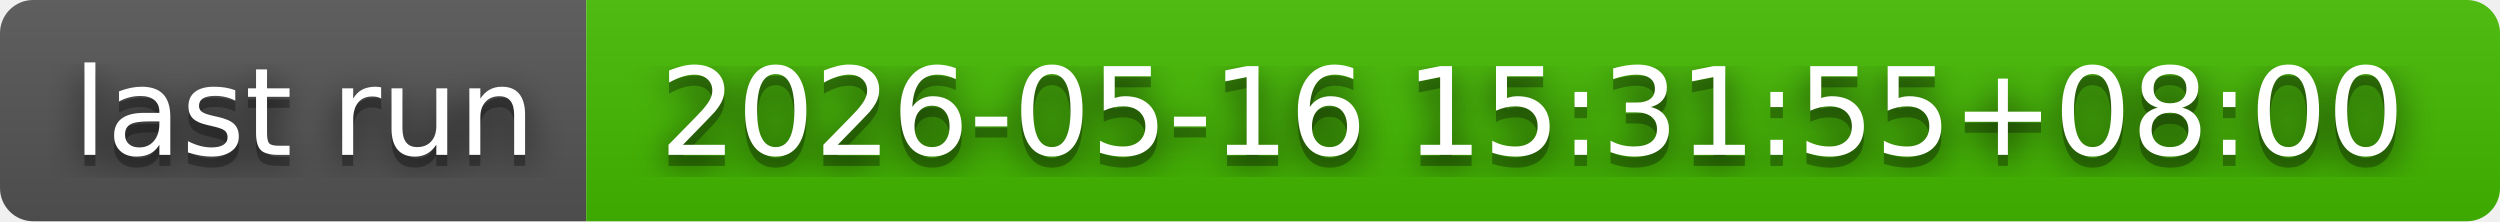
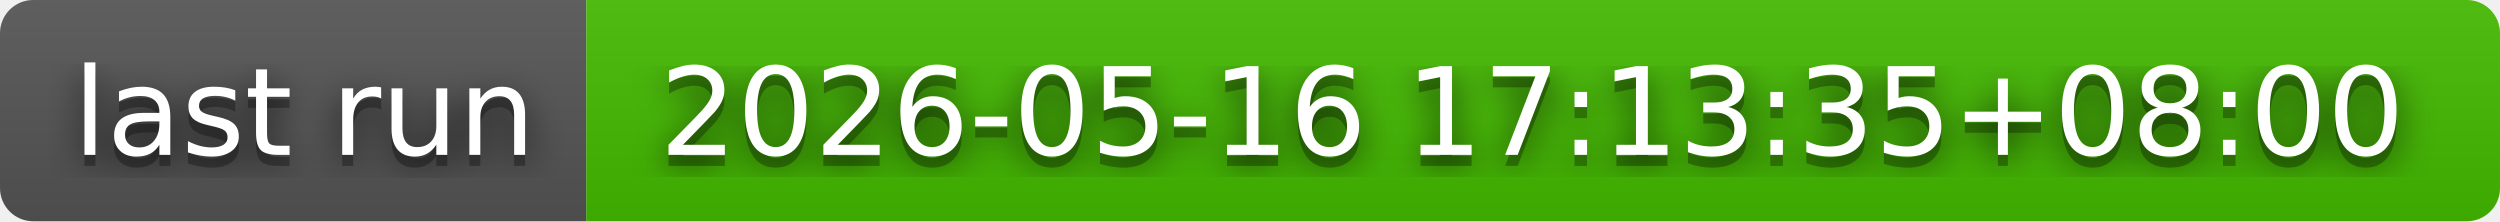
- <svg xmlns="http://www.w3.org/2000/svg" width="226" height="20" role="img" aria-label="last run: 2026-05-16 15:31:55+08:00">
+ <svg xmlns="http://www.w3.org/2000/svg" width="226" height="20" role="img" aria-label="last run: 2026-05-16 17:13:35+08:00">
  <filter id="blur">
    <feGaussianBlur in="SourceGraphic" stdDeviation="16" />
  </filter>
  <linearGradient id="s" x2="0" y2="100%">
    <stop offset="0" stop-color="#bbb" stop-opacity=".1" />
    <stop offset="1" stop-opacity=".1" />
  </linearGradient>
  <clipPath id="r">
    <rect width="226" height="20" rx="3" fill="#fff" />
  </clipPath>
  <g clip-path="url(#r)">
    <rect width="53" height="20" fill="#555" />
    <rect x="53" width="173" height="20" fill="#4b0" />
    <rect width="226" height="20" fill="url(#s)" />
  </g>
  <g fill="#fff" text-anchor="middle" font-family="Verdana,Geneva,DejaVu Sans,sans-serif" text-rendering="geometricPrecision" font-size="110">
    <text aria-hidden="true" x="275" y="150" fill="#010101" fill-opacity=".80" filter="url(#blur)" transform="scale(.1)" textLength="430">last run</text>
    <text aria-hidden="true" x="275" y="150" fill="#010101" fill-opacity=".3" transform="scale(.1)" textLength="430">last run</text>
    <text x="275" y="140" transform="scale(.1)" fill="#fff" textLength="430">last run</text>
-     <text aria-hidden="true" x="1385" y="150" fill="#010101" fill-opacity=".80" filter="url(#blur)" transform="scale(.1)" textLength="1630">2026-05-16 15:31:55+08:00</text>
-     <text aria-hidden="true" x="1385" y="150" fill="#010101" fill-opacity=".3" transform="scale(.1)" textLength="1630">2026-05-16 15:31:55+08:00</text>
-     <text x="1385" y="140" transform="scale(.1)" fill="#fff" textLength="1630">2026-05-16 15:31:55+08:00</text>
+     <text aria-hidden="true" x="1385" y="150" fill="#010101" fill-opacity=".80" filter="url(#blur)" transform="scale(.1)" textLength="1630">2026-05-16 17:13:35+08:00</text>
+     <text aria-hidden="true" x="1385" y="150" fill="#010101" fill-opacity=".3" transform="scale(.1)" textLength="1630">2026-05-16 17:13:35+08:00</text>
+     <text x="1385" y="140" transform="scale(.1)" fill="#fff" textLength="1630">2026-05-16 17:13:35+08:00</text>
  </g>
</svg>
